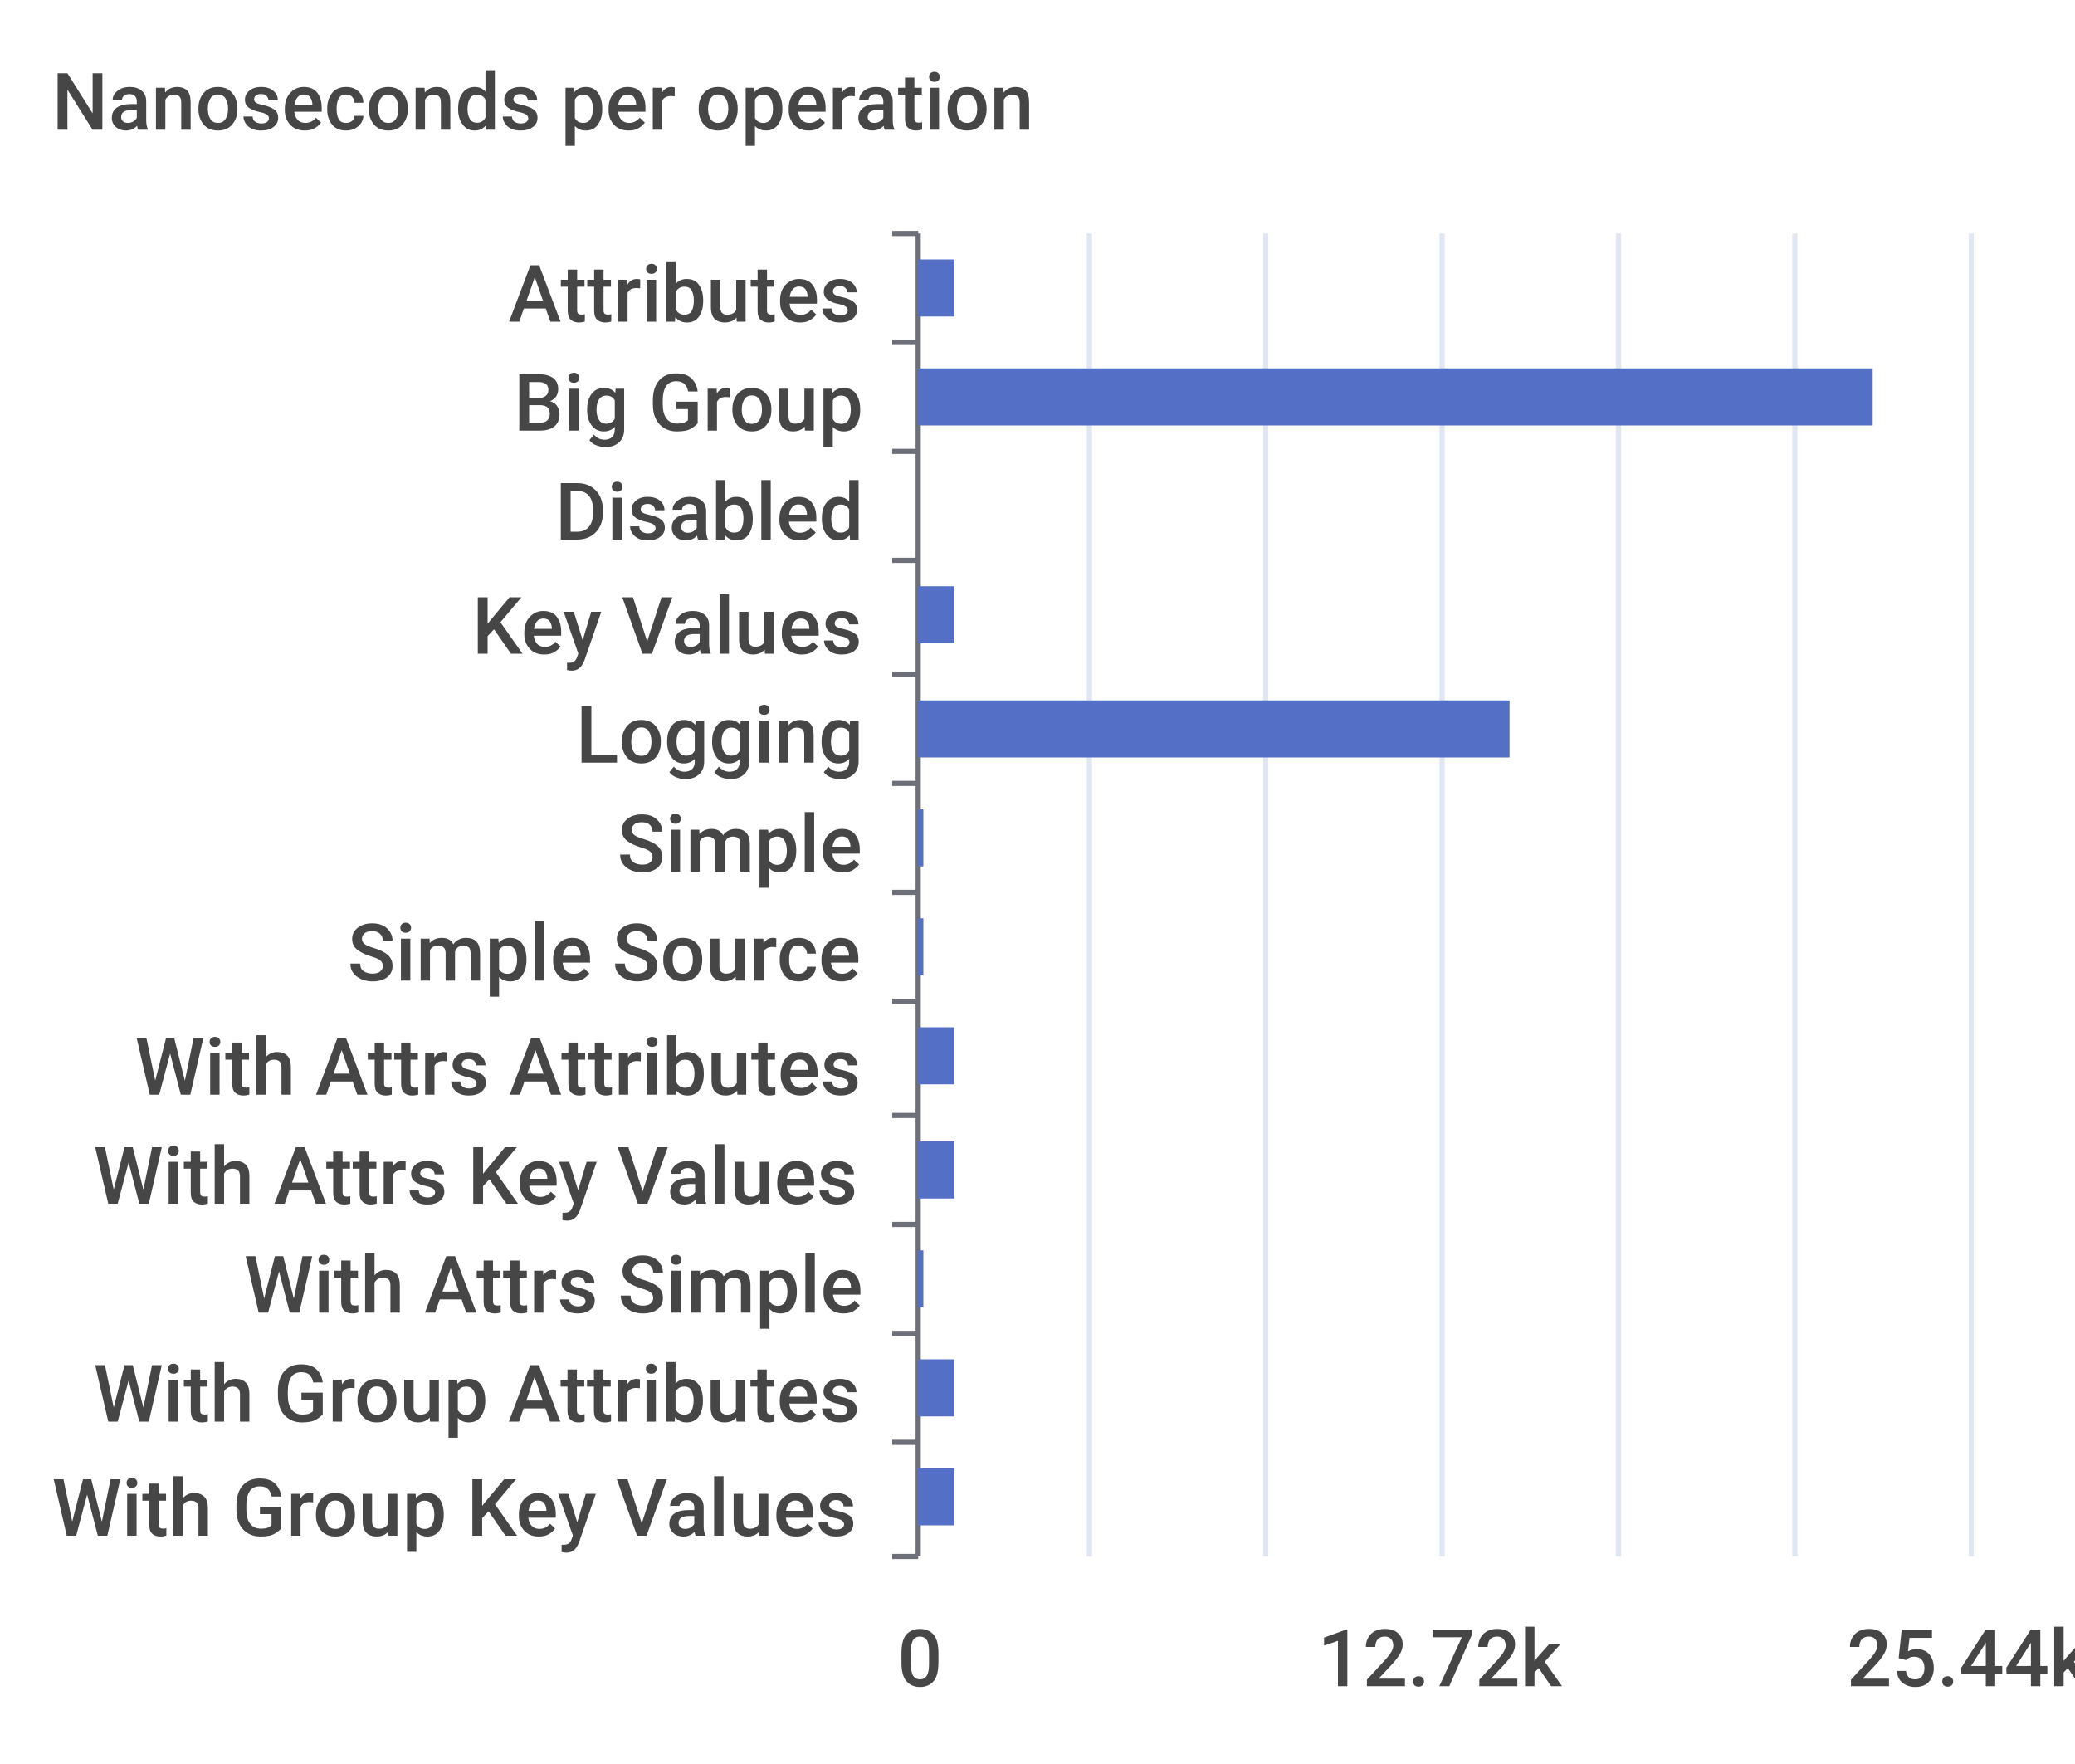
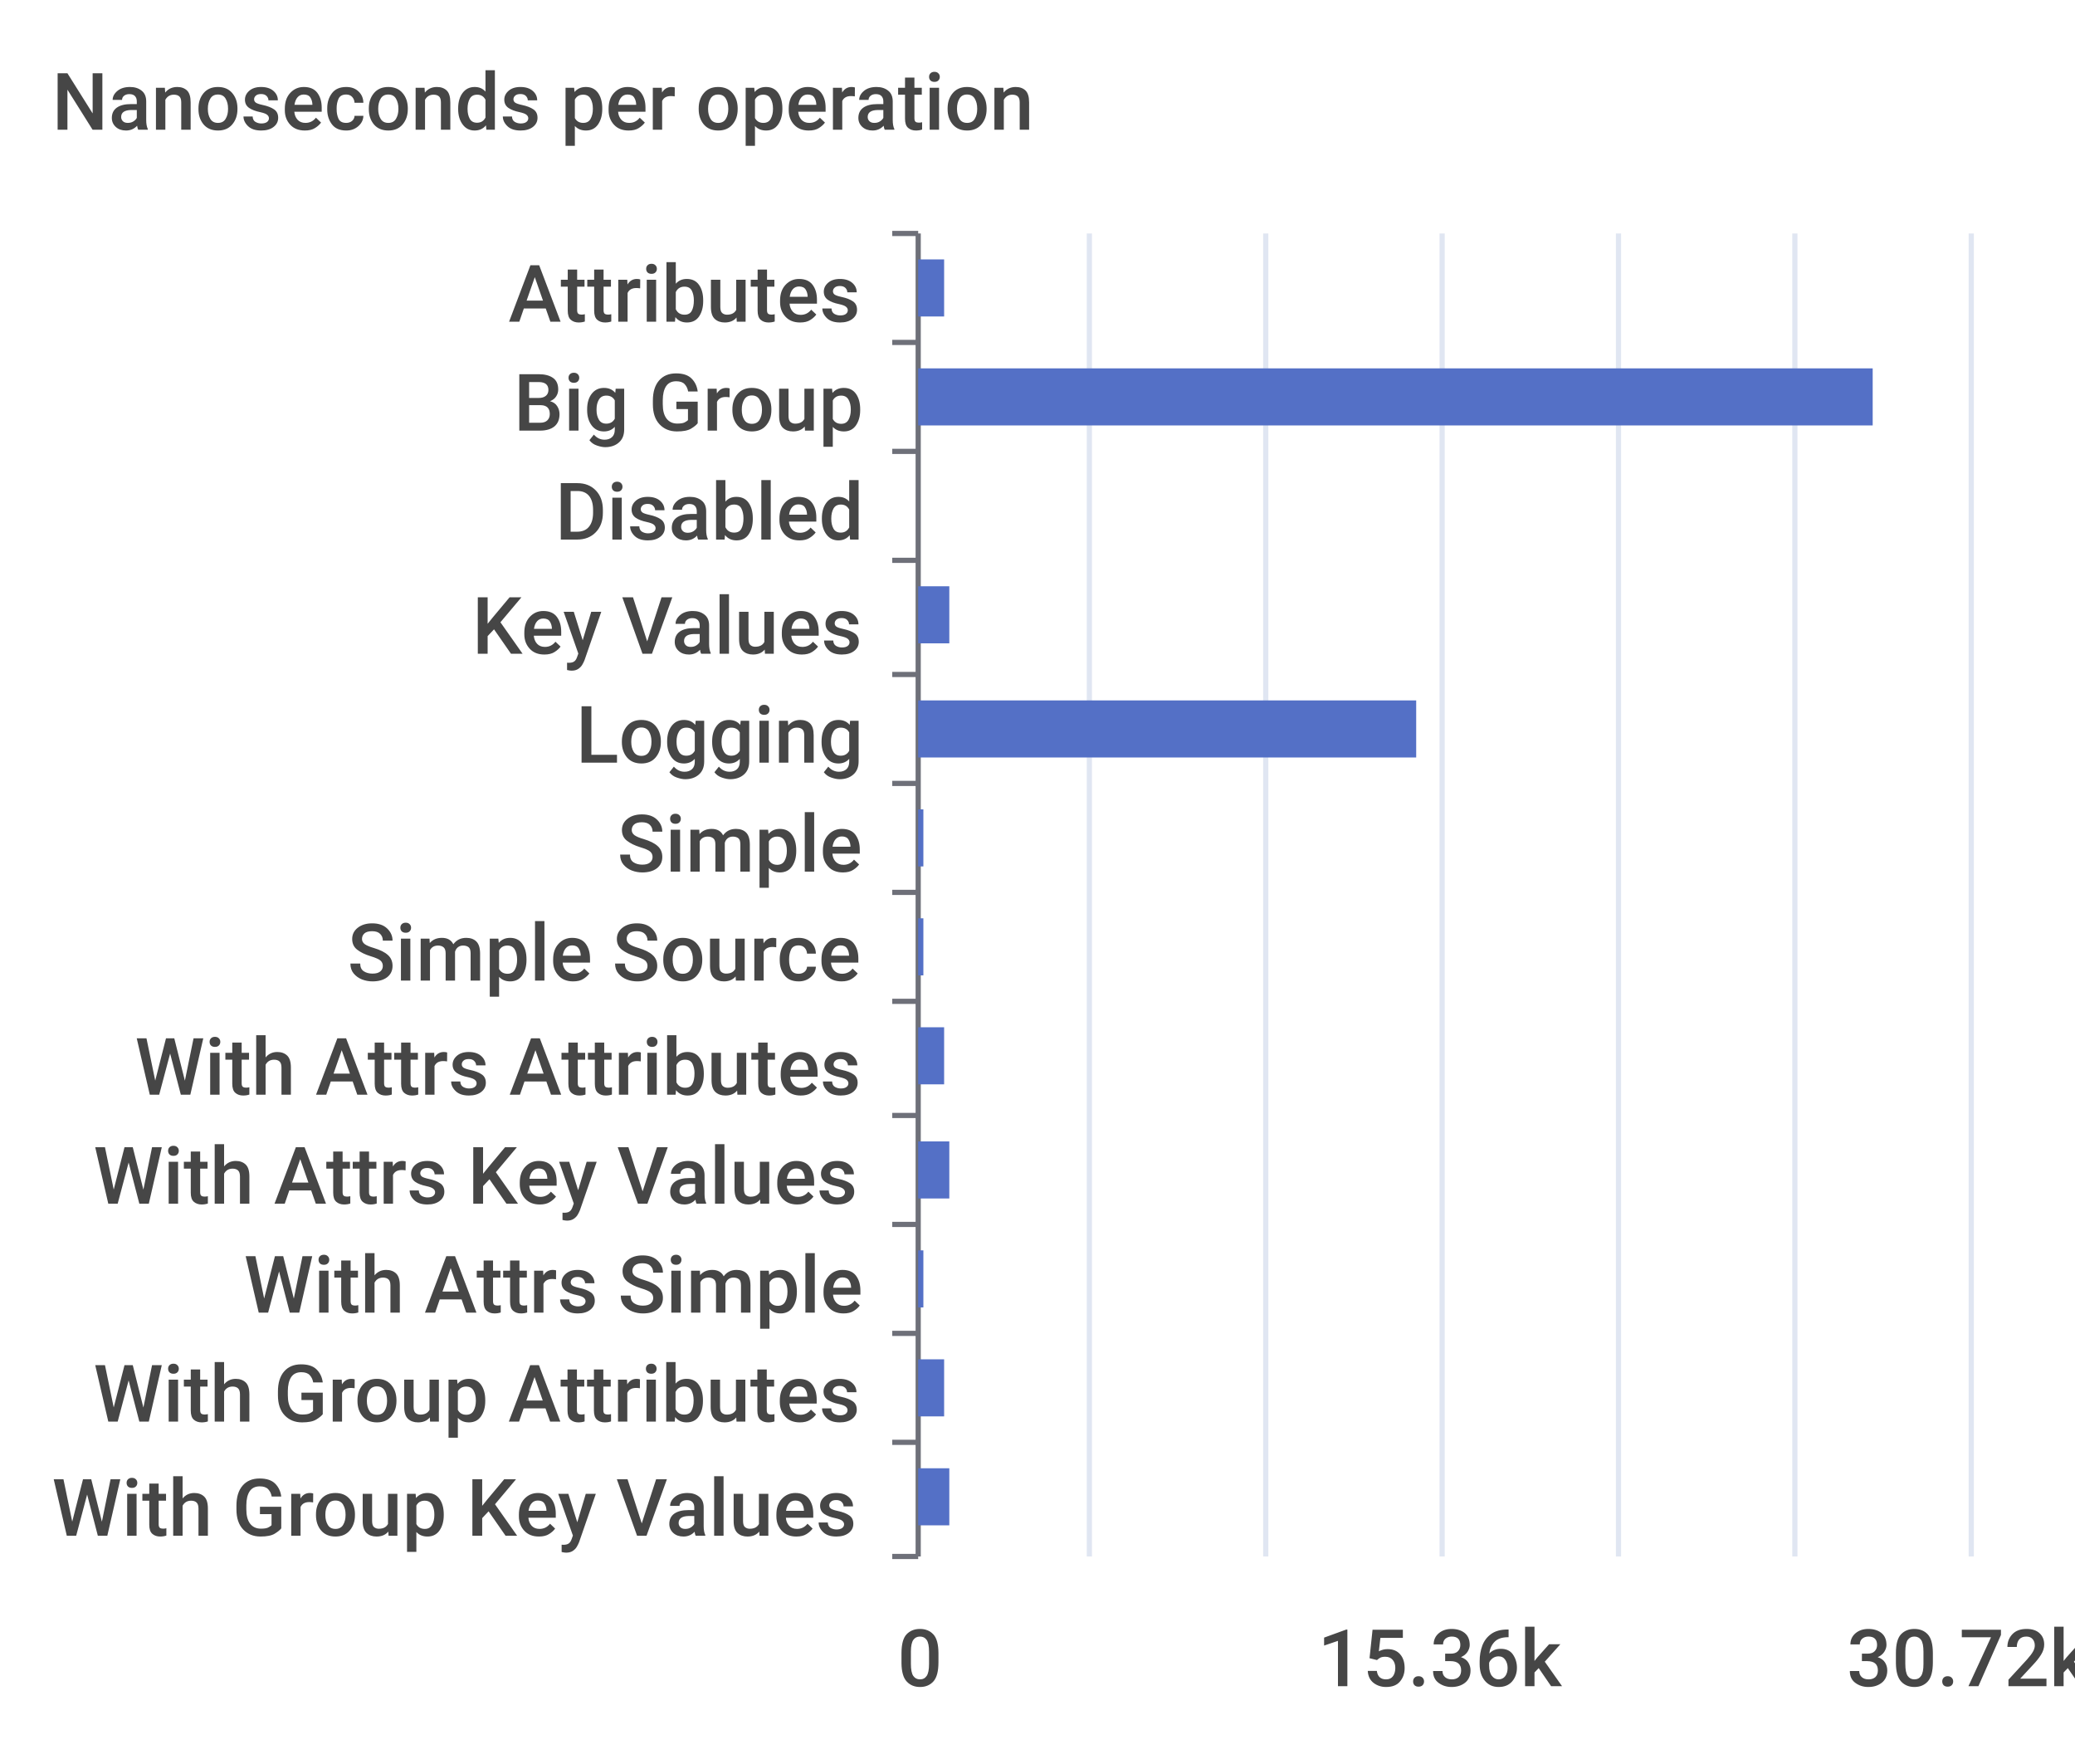
<svg xmlns="http://www.w3.org/2000/svg" width="400" height="340">\n<path d="M 0 0 L 400 0 L 400 340 L 0 340 L 0 0" style="stroke-width:0;stroke:none;fill:rgba(255,255,255,1.0)" />
  <text x="10" y="25" style="stroke-width:0;stroke:none;fill:rgba(70,70,70,1.0);font-size:15.3px;font-family:'Roboto Medium',sans-serif">Nanoseconds per operation</text>
  <path d="M 172 45 L 177 45" style="stroke-width:1;stroke:rgba(110,112,121,1.0);fill:none" />
  <path d="M 172 66 L 177 66" style="stroke-width:1;stroke:rgba(110,112,121,1.0);fill:none" />
  <path d="M 172 87 L 177 87" style="stroke-width:1;stroke:rgba(110,112,121,1.0);fill:none" />
  <path d="M 172 108 L 177 108" style="stroke-width:1;stroke:rgba(110,112,121,1.0);fill:none" />
  <path d="M 172 130 L 177 130" style="stroke-width:1;stroke:rgba(110,112,121,1.0);fill:none" />
  <path d="M 172 151 L 177 151" style="stroke-width:1;stroke:rgba(110,112,121,1.0);fill:none" />
  <path d="M 172 172 L 177 172" style="stroke-width:1;stroke:rgba(110,112,121,1.0);fill:none" />
  <path d="M 172 193 L 177 193" style="stroke-width:1;stroke:rgba(110,112,121,1.0);fill:none" />
  <path d="M 172 215 L 177 215" style="stroke-width:1;stroke:rgba(110,112,121,1.0);fill:none" />
  <path d="M 172 236 L 177 236" style="stroke-width:1;stroke:rgba(110,112,121,1.0);fill:none" />
  <path d="M 172 257 L 177 257" style="stroke-width:1;stroke:rgba(110,112,121,1.0);fill:none" />
  <path d="M 172 278 L 177 278" style="stroke-width:1;stroke:rgba(110,112,121,1.0);fill:none" />
  <path d="M 172 300 L 177 300" style="stroke-width:1;stroke:rgba(110,112,121,1.0);fill:none" />
  <path d="M 177 45 L 177 300" style="stroke-width:1;stroke:rgba(110,112,121,1.0);fill:none" />
  <text x="98" y="62" style="stroke-width:0;stroke:none;fill:rgba(70,70,70,1.0);font-size:15.3px;font-family:'Roboto Medium',sans-serif">Attributes</text>
  <text x="99" y="83" style="stroke-width:0;stroke:none;fill:rgba(70,70,70,1.0);font-size:15.3px;font-family:'Roboto Medium',sans-serif">Big Group</text>
  <text x="107" y="104" style="stroke-width:0;stroke:none;fill:rgba(70,70,70,1.0);font-size:15.3px;font-family:'Roboto Medium',sans-serif">Disabled</text>
  <text x="91" y="126" style="stroke-width:0;stroke:none;fill:rgba(70,70,70,1.0);font-size:15.3px;font-family:'Roboto Medium',sans-serif">Key Values</text>
  <text x="111" y="147" style="stroke-width:0;stroke:none;fill:rgba(70,70,70,1.0);font-size:15.3px;font-family:'Roboto Medium',sans-serif">Logging</text>
  <text x="119" y="168" style="stroke-width:0;stroke:none;fill:rgba(70,70,70,1.0);font-size:15.3px;font-family:'Roboto Medium',sans-serif">Simple</text>
  <text x="67" y="189" style="stroke-width:0;stroke:none;fill:rgba(70,70,70,1.0);font-size:15.3px;font-family:'Roboto Medium',sans-serif">Simple Source</text>
  <text x="26" y="211" style="stroke-width:0;stroke:none;fill:rgba(70,70,70,1.0);font-size:15.3px;font-family:'Roboto Medium',sans-serif">With Attrs Attributes</text>
  <text x="18" y="232" style="stroke-width:0;stroke:none;fill:rgba(70,70,70,1.0);font-size:15.3px;font-family:'Roboto Medium',sans-serif">With Attrs Key Values</text>
  <text x="47" y="253" style="stroke-width:0;stroke:none;fill:rgba(70,70,70,1.0);font-size:15.3px;font-family:'Roboto Medium',sans-serif">With Attrs Simple</text>
  <text x="18" y="274" style="stroke-width:0;stroke:none;fill:rgba(70,70,70,1.0);font-size:15.3px;font-family:'Roboto Medium',sans-serif">With Group Attributes</text>
  <text x="10" y="296" style="stroke-width:0;stroke:none;fill:rgba(70,70,70,1.0);font-size:15.3px;font-family:'Roboto Medium',sans-serif">With Group Key Values</text>
  <text x="173" y="325" style="stroke-width:0;stroke:none;fill:rgba(70,70,70,1.0);font-size:15.3px;font-family:'Roboto Medium',sans-serif">0</text>
-   <text x="254" y="325" style="stroke-width:0;stroke:none;fill:rgba(70,70,70,1.0);font-size:15.3px;font-family:'Roboto Medium',sans-serif">12.72k</text>
-   <text x="356" y="325" style="stroke-width:0;stroke:none;fill:rgba(70,70,70,1.0);font-size:15.3px;font-family:'Roboto Medium',sans-serif">25.44k</text>
+   <text x="254" y="325" style="stroke-width:0;stroke:none;fill:rgba(70,70,70,1.0);font-size:15.3px;font-family:'Roboto Medium',sans-serif">15.36k</text>
+   <text x="356" y="325" style="stroke-width:0;stroke:none;fill:rgba(70,70,70,1.0);font-size:15.3px;font-family:'Roboto Medium',sans-serif">30.72k</text>
  <path d="M 210 45 L 210 300" style="stroke-width:1;stroke:rgba(224,230,242,1.0);fill:none" />
  <path d="M 244 45 L 244 300" style="stroke-width:1;stroke:rgba(224,230,242,1.0);fill:none" />
  <path d="M 278 45 L 278 300" style="stroke-width:1;stroke:rgba(224,230,242,1.0);fill:none" />
  <path d="M 312 45 L 312 300" style="stroke-width:1;stroke:rgba(224,230,242,1.0);fill:none" />
  <path d="M 346 45 L 346 300" style="stroke-width:1;stroke:rgba(224,230,242,1.0);fill:none" />
  <path d="M 380 45 L 380 300" style="stroke-width:1;stroke:rgba(224,230,242,1.0);fill:none" />
-   <path d="M 177 283 L 184 283 L 184 294 L 177 294 L 177 283" style="stroke-width:0;stroke:none;fill:rgba(84,112,198,1.0)" />
-   <path d="M 177 262 L 184 262 L 184 273 L 177 273 L 177 262" style="stroke-width:0;stroke:none;fill:rgba(84,112,198,1.0)" />
+   <path d="M 177 283 L 183 283 L 183 294 L 177 294 L 177 283" style="stroke-width:0;stroke:none;fill:rgba(84,112,198,1.0)" />
+   <path d="M 177 262 L 182 262 L 182 273 L 177 273 L 177 262" style="stroke-width:0;stroke:none;fill:rgba(84,112,198,1.0)" />
  <path d="M 177 241 L 178 241 L 178 252 L 177 252 L 177 241" style="stroke-width:0;stroke:none;fill:rgba(84,112,198,1.0)" />
-   <path d="M 177 220 L 184 220 L 184 231 L 177 231 L 177 220" style="stroke-width:0;stroke:none;fill:rgba(84,112,198,1.0)" />
-   <path d="M 177 198 L 184 198 L 184 209 L 177 209 L 177 198" style="stroke-width:0;stroke:none;fill:rgba(84,112,198,1.0)" />
+   <path d="M 177 220 L 183 220 L 183 231 L 177 231 L 177 220" style="stroke-width:0;stroke:none;fill:rgba(84,112,198,1.0)" />
+   <path d="M 177 198 L 182 198 L 182 209 L 177 209 L 177 198" style="stroke-width:0;stroke:none;fill:rgba(84,112,198,1.0)" />
  <path d="M 177 177 L 178 177 L 178 188 L 177 188 L 177 177" style="stroke-width:0;stroke:none;fill:rgba(84,112,198,1.0)" />
  <path d="M 177 156 L 178 156 L 178 167 L 177 167 L 177 156" style="stroke-width:0;stroke:none;fill:rgba(84,112,198,1.0)" />
-   <path d="M 177 135 L 291 135 L 291 146 L 177 146 L 177 135" style="stroke-width:0;stroke:none;fill:rgba(84,112,198,1.0)" />
-   <path d="M 177 113 L 184 113 L 184 124 L 177 124 L 177 113" style="stroke-width:0;stroke:none;fill:rgba(84,112,198,1.0)" />
+   <path d="M 177 135 L 273 135 L 273 146 L 177 146 L 177 135" style="stroke-width:0;stroke:none;fill:rgba(84,112,198,1.0)" />
+   <path d="M 177 113 L 183 113 L 183 124 L 177 124 L 177 113" style="stroke-width:0;stroke:none;fill:rgba(84,112,198,1.0)" />
  <path d="M 177 92 L 177 92 L 177 103 L 177 103 L 177 92" style="stroke-width:0;stroke:none;fill:rgba(84,112,198,1.0)" />
  <path d="M 177 71 L 361 71 L 361 82 L 177 82 L 177 71" style="stroke-width:0;stroke:none;fill:rgba(84,112,198,1.0)" />
-   <path d="M 177 50 L 184 50 L 184 61 L 177 61 L 177 50" style="stroke-width:0;stroke:none;fill:rgba(84,112,198,1.0)" />
+   <path d="M 177 50 L 182 50 L 182 61 L 177 61 L 177 50" style="stroke-width:0;stroke:none;fill:rgba(84,112,198,1.0)" />
</svg>
